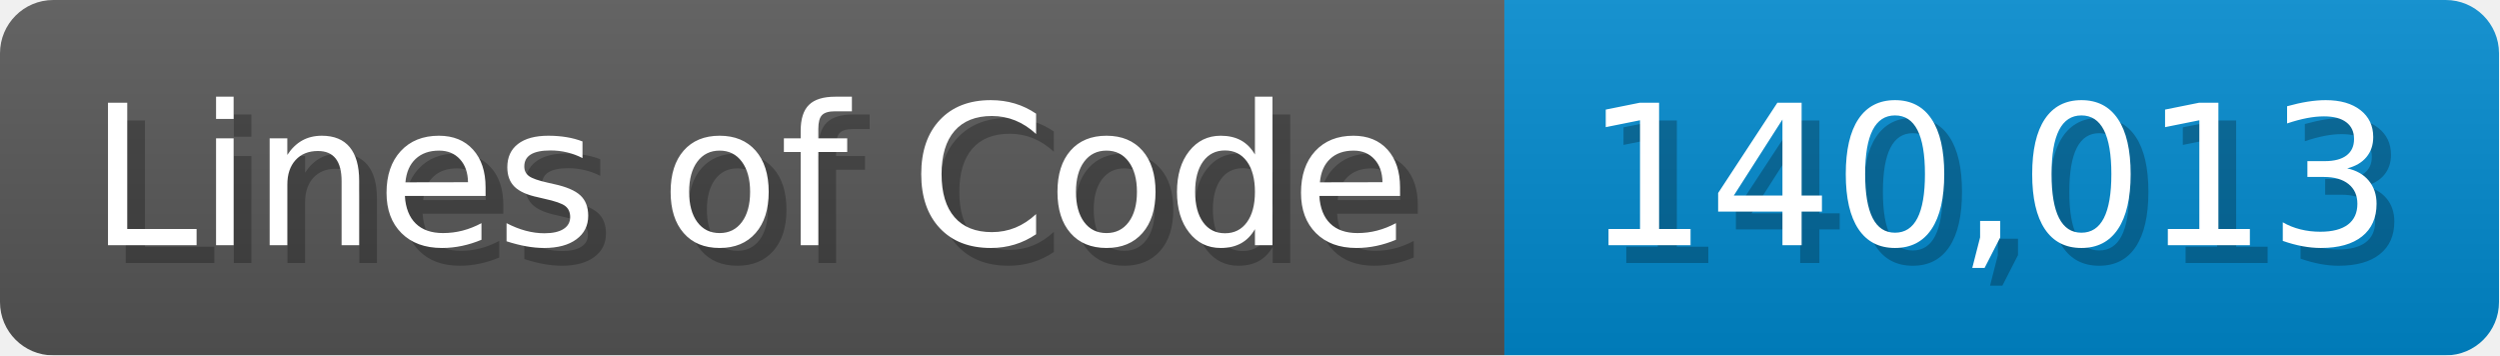
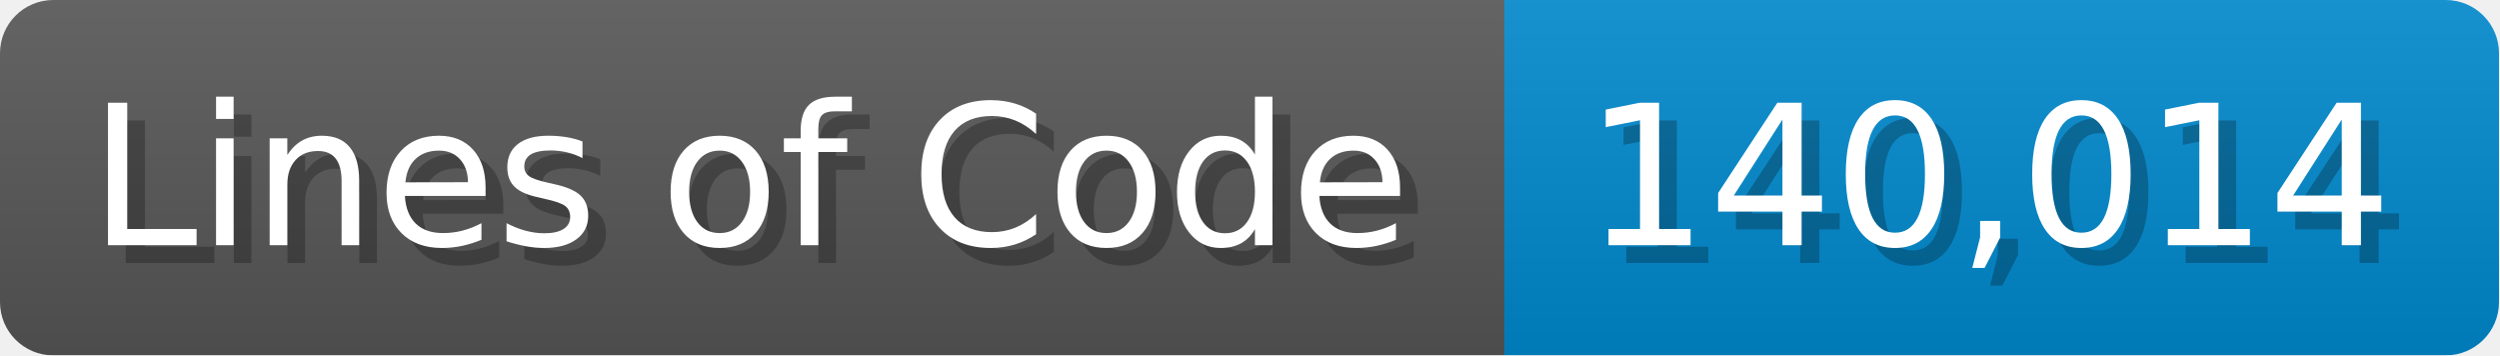
<svg xmlns="http://www.w3.org/2000/svg" width="140.7" height="20" viewBox="0 0 1407 200">
  <linearGradient id="a" x2="0" y2="100%">
    <stop offset="0" stop-opacity=".1" stop-color="#EEE" />
    <stop offset="1" stop-opacity=".1" />
  </linearGradient>
  <mask id="m">
    <rect width="1407" height="200" rx="30" fill="#FFF" />
  </mask>
  <g mask="url(#m)">
    <rect width="847" height="200" fill="#555" />
    <rect width="560" height="200" fill="#08C" x="847" />
    <rect width="1407" height="200" fill="url(#a)" />
  </g>
  <g fill="#fff" text-anchor="start" font-family="Verdana,DejaVu Sans,sans-serif" font-size="110">
    <text x="60" y="148" textLength="747" fill="#000" opacity="0.25">Lines of Code</text>
    <text x="50" y="138" textLength="747">Lines of Code</text>
-     <text x="902" y="148" textLength="460" fill="#000" opacity="0.25">140,013</text>
-     <text x="892" y="138" textLength="460">140,013</text>
+     <text x="902" y="148" textLength="460" fill="#000" opacity="0.25">140,014</text>
+     <text x="892" y="138" textLength="460">140,014</text>
  </g>
</svg>
